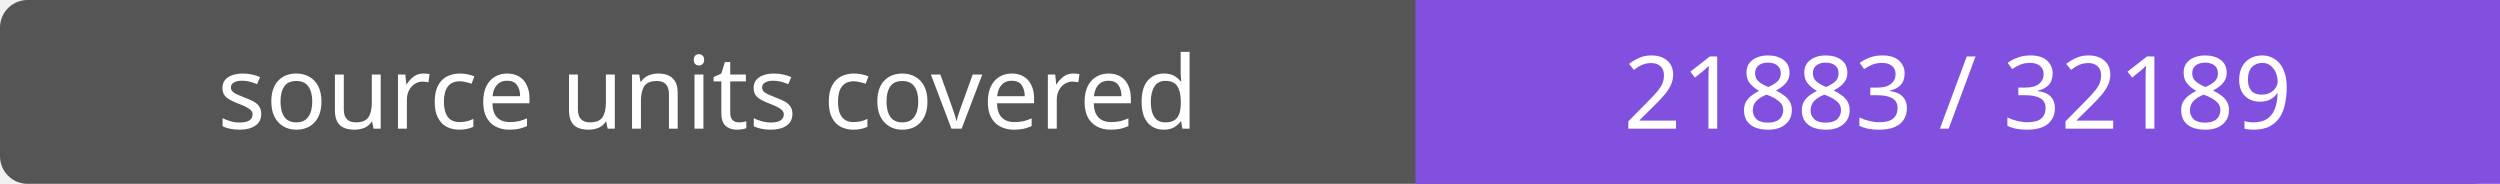
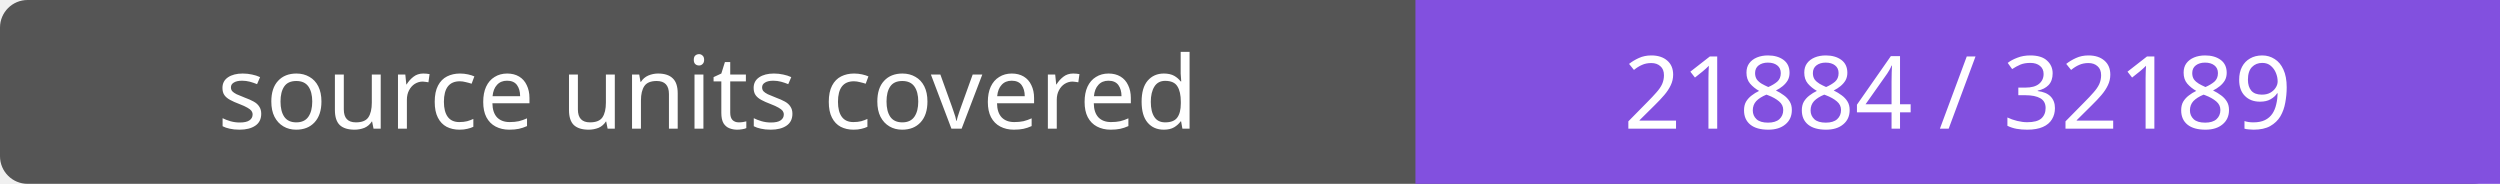
- <svg xmlns="http://www.w3.org/2000/svg" width="272" height="20" role="img" aria-label="source units covered: 21883 / 32189">
+ <svg xmlns="http://www.w3.org/2000/svg" width="272" height="20" role="img" aria-label="source units covered: 21884 / 32189">
  <rect width="272" height="20" rx="3" fill="#555" />
  <path fill="#8250df" d="M154 0h118v20H154z" />
  <g fill="#fff" text-anchor="middle" font-family="Verdana,sans-serif" font-size="11">
    <text x="77.0" y="14">source units covered</text>
-     <text x="213.0" y="14">21883 / 32189</text>
+     <text x="213.0" y="14">21884 / 32189</text>
  </g>
</svg>
